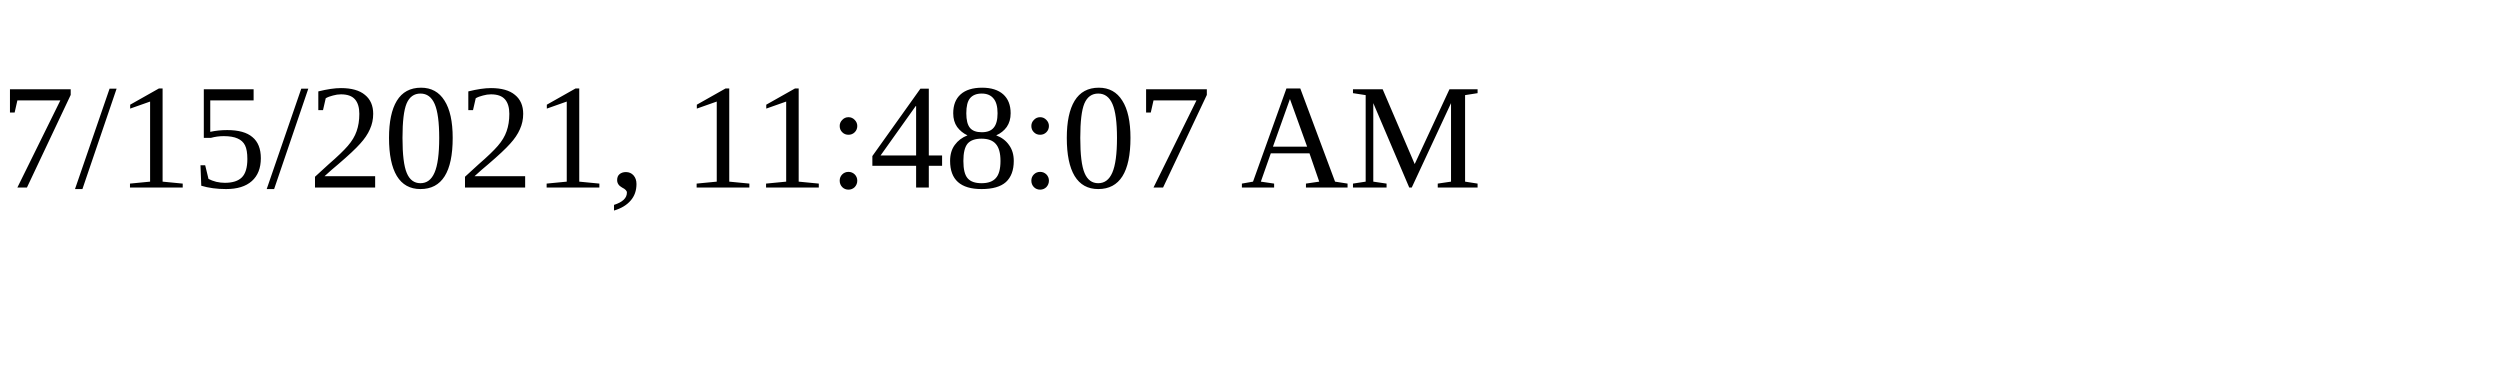
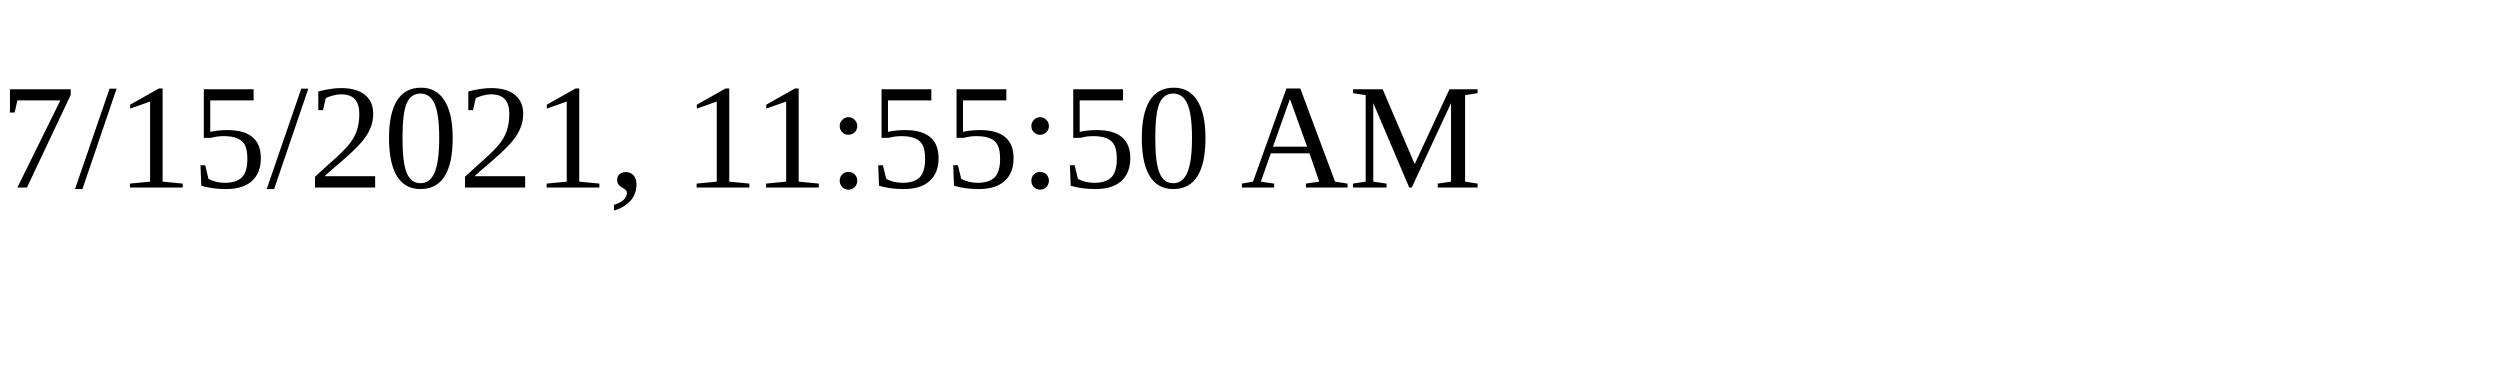
<svg xmlns="http://www.w3.org/2000/svg" height="30" width="200">
-   <text x="0" y="15">7/15/2021, 11:48:07 AM</text>
+   <text x="0" y="15">7/15/2021, 11:55:50 AM</text>
</svg>
